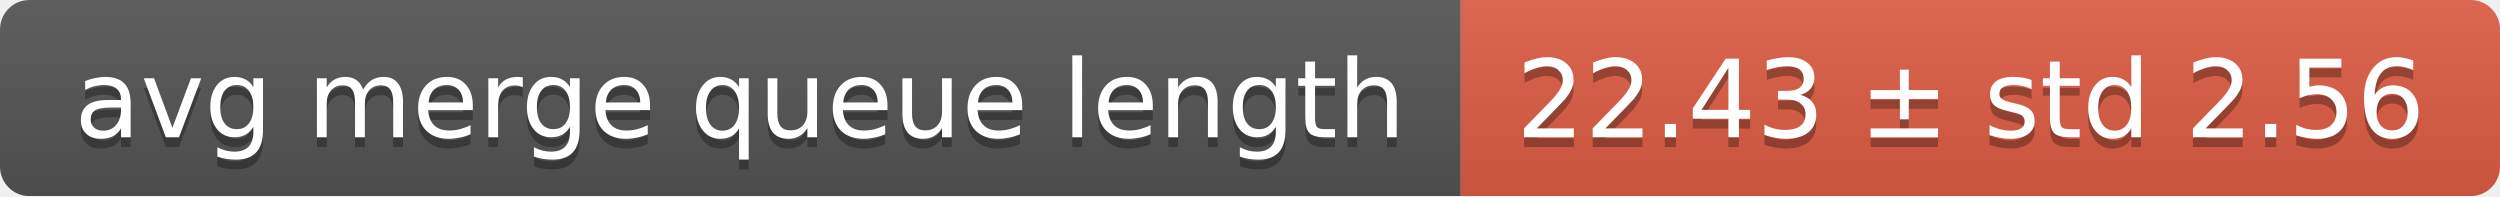
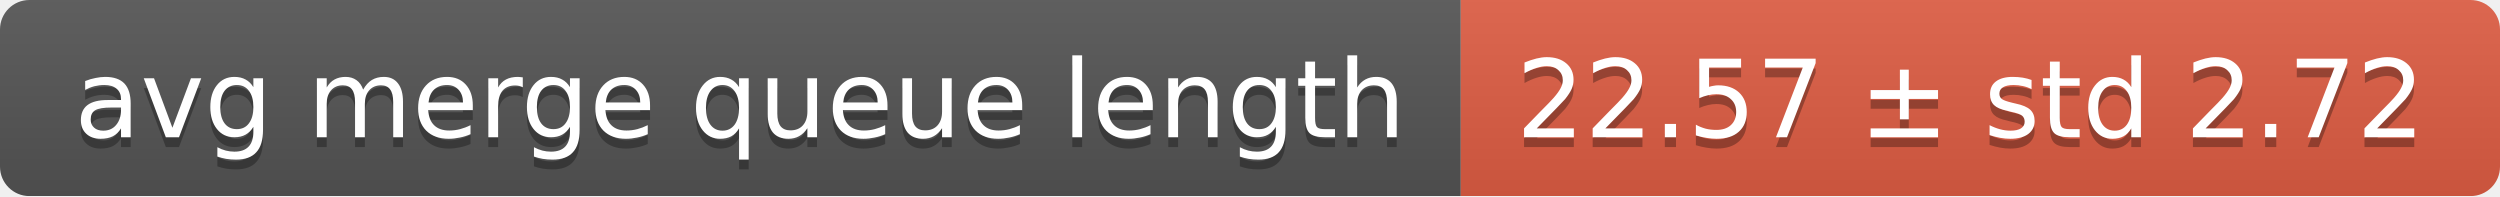
<svg xmlns="http://www.w3.org/2000/svg" width="255" height="20">
  <linearGradient id="smooth" x2="0" y2="100%">
    <stop offset="0" stop-color="#bbb" stop-opacity=".1" />
    <stop offset="1" stop-opacity=".1" />
  </linearGradient>
  <mask id="round">
    <rect width="255" height="20" rx="3" fill="#fff" />
  </mask>
  <g mask="url(#round)">
    <rect width="149" height="20" fill="#555" />
    <rect x="149" width="106" height="20" fill="#e05d44" />
    <rect width="255" height="20" fill="url(#smooth)" />
  </g>
  <g fill="#fff" text-anchor="middle" font-family="DejaVu Sans,Verdana,Geneva,sans-serif" font-size="11">
    <text x="75.5" y="15" fill="#010101" fill-opacity=".3">avg merge queue length</text>
    <text x="75.5" y="14">avg merge queue length</text>
-     <text x="201" y="15" fill="#010101" fill-opacity=".3">22.43 ± std 2.56</text>
-     <text x="201" y="14">22.43 ± std 2.56</text>
+     <text x="201" y="15" fill="#010101" fill-opacity=".3">22.57 ± std 2.72</text>
+     <text x="201" y="14">22.57 ± std 2.72</text>
  </g>
</svg>
